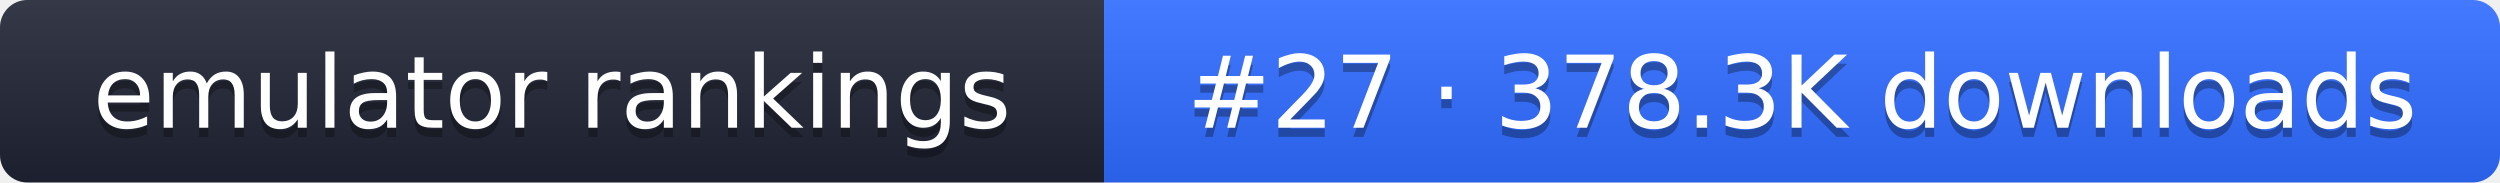
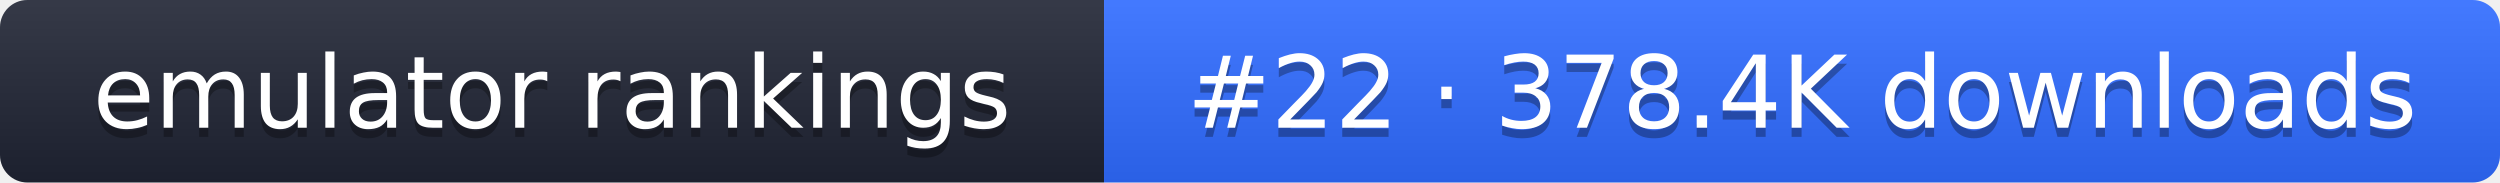
- <svg xmlns="http://www.w3.org/2000/svg" width="274" height="20" role="img" aria-label="emulator rankings: #27 · 378.3K downloads">
+ <svg xmlns="http://www.w3.org/2000/svg" width="274" height="20" role="img" aria-label="emulator rankings: #22 · 378.4K downloads">
  <linearGradient id="g" x2="0" y2="100%">
    <stop offset="0" stop-color="#fff" stop-opacity=".1" />
    <stop offset="1" stop-opacity=".1" />
  </linearGradient>
  <clipPath id="r">
    <rect width="274" height="20" rx="3" fill="#fff" />
  </clipPath>
  <g clip-path="url(#r)">
    <rect width="121" height="20" fill="#1f2433" />
    <rect x="121" width="153" height="20" fill="#2f6bff" />
    <rect width="274" height="20" fill="url(#g)" />
  </g>
  <g fill="#fff" text-anchor="middle" font-family="Verdana,DejaVu Sans,sans-serif" font-size="11">
    <text x="60.5" y="15" fill="#010101" fill-opacity=".3">emulator rankings</text>
    <text x="60.5" y="14">emulator rankings</text>
-     <text x="197.5" y="15" fill="#010101" fill-opacity=".3">#27 · 378.3K downloads</text>
-     <text x="197.5" y="14">#27 · 378.3K downloads</text>
+     <text x="197.5" y="15" fill="#010101" fill-opacity=".3">#22 · 378.4K downloads</text>
+     <text x="197.5" y="14">#22 · 378.4K downloads</text>
  </g>
</svg>
